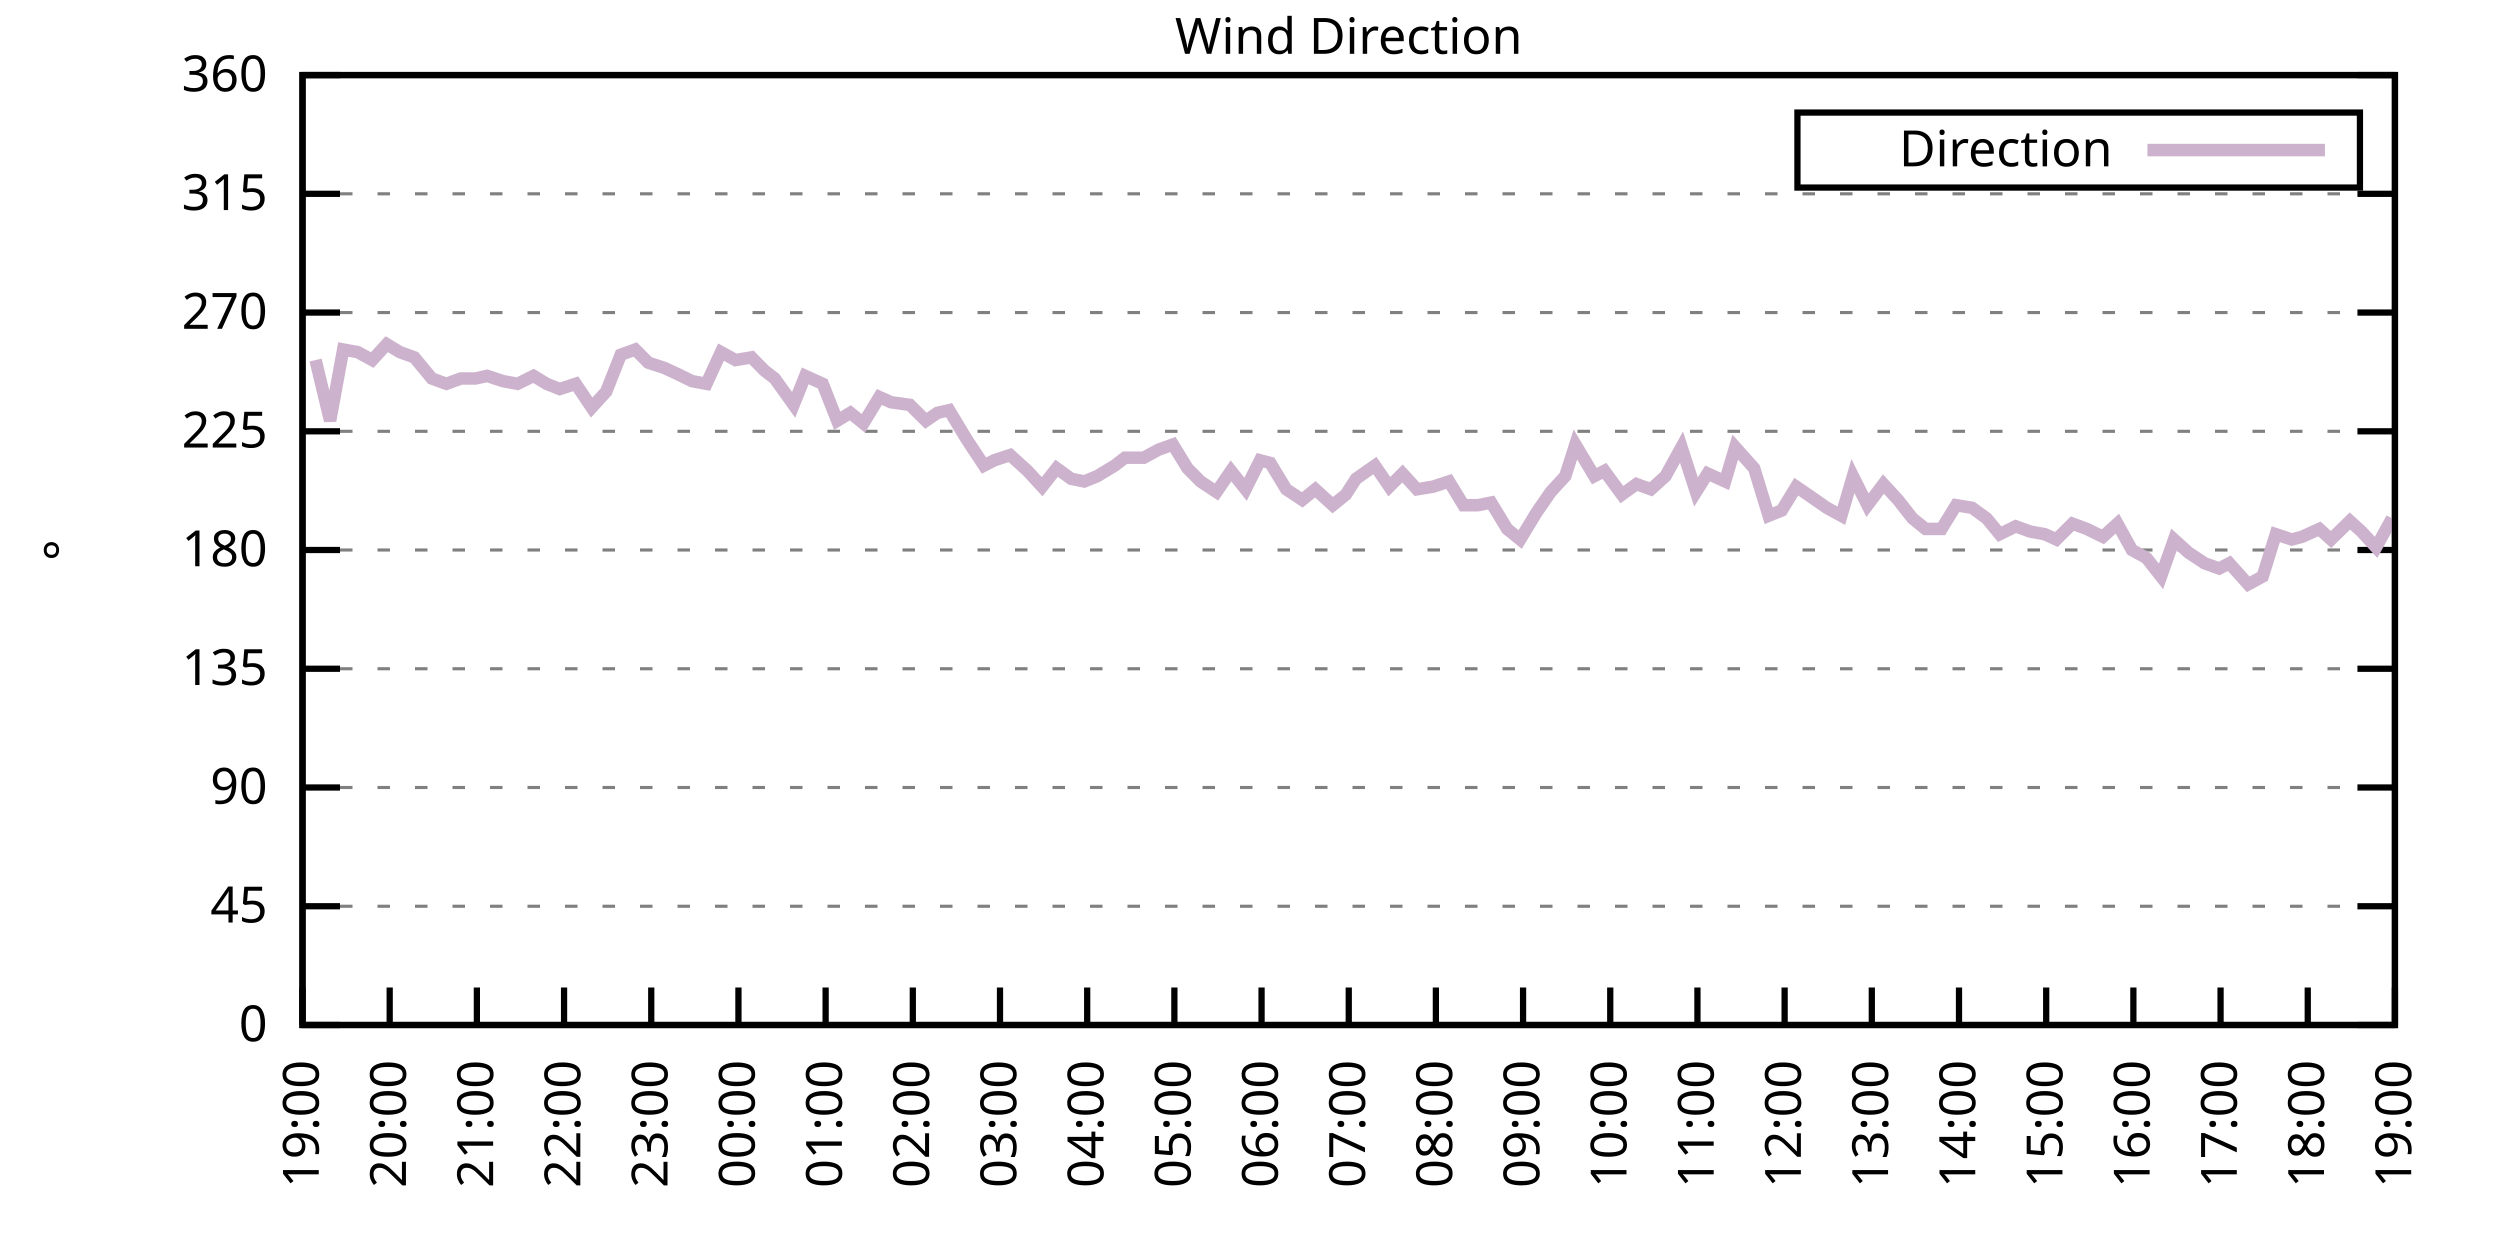
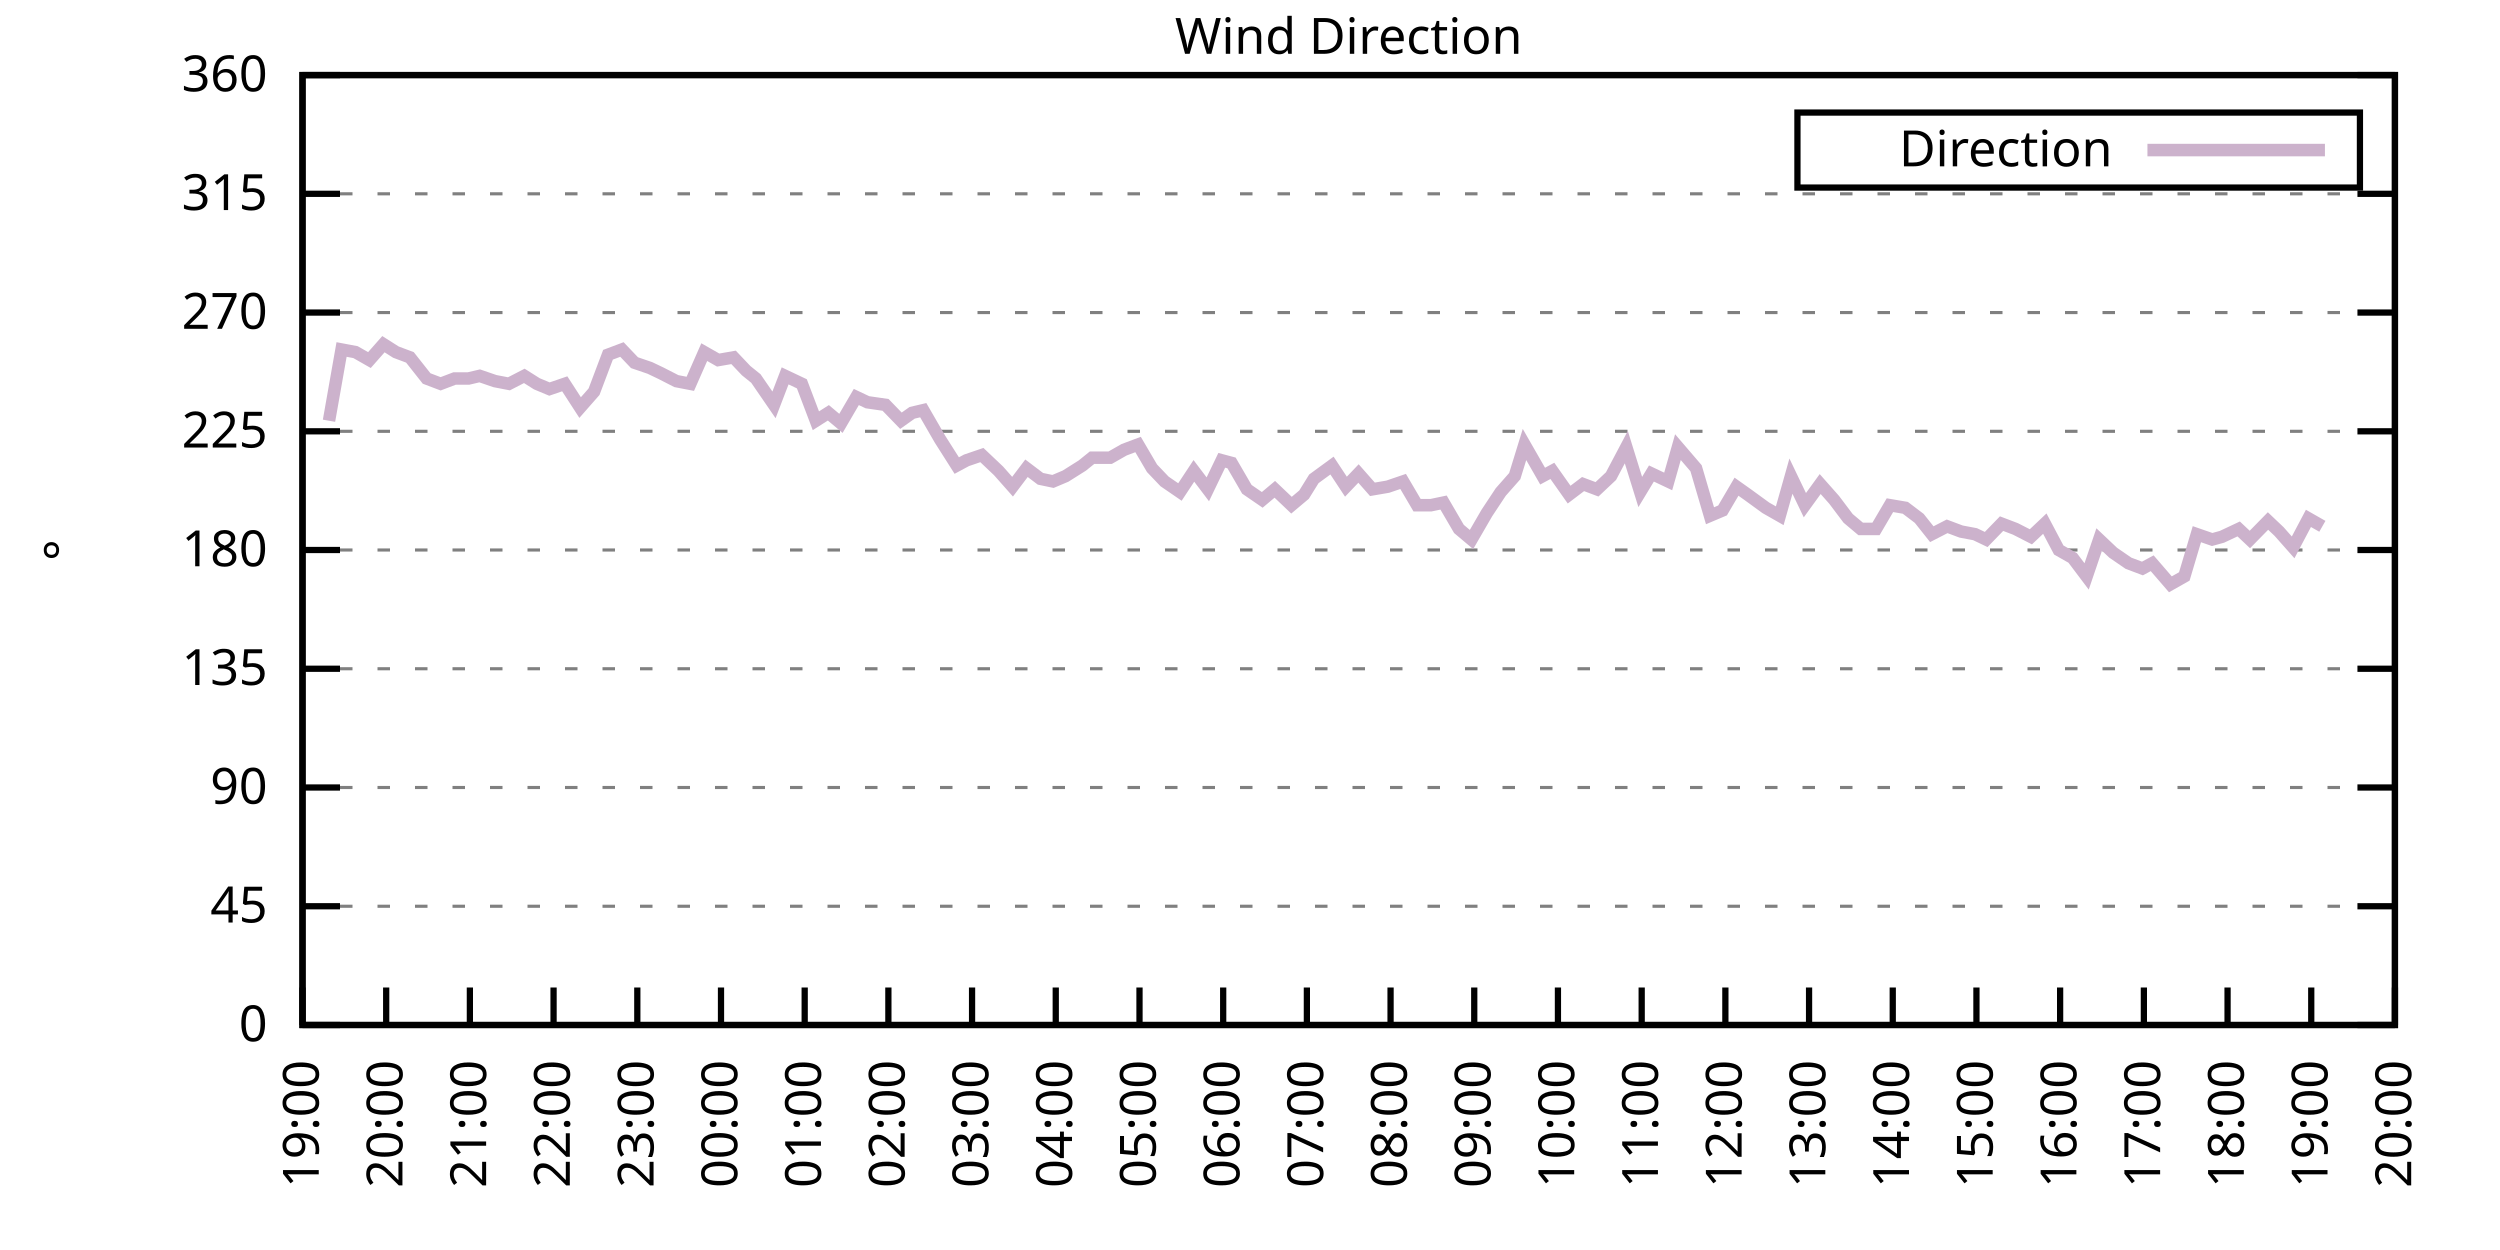
<svg xmlns="http://www.w3.org/2000/svg" xmlns:xlink="http://www.w3.org/1999/xlink" width="400" height="200" viewBox="0 0 400 200">
  <g id="gnuplot_canvas">
    <rect x="0" y="0" width="400" height="200" fill="none" />
    <defs>
      <circle id="gpDot" r="0.5" stroke-width="0.5" stroke="currentColor" />
      <path id="gpPt0" stroke-width="0.333" stroke="currentColor" d="M-1,0 h2 M0,-1 v2" />
      <path id="gpPt1" stroke-width="0.333" stroke="currentColor" d="M-1,-1 L1,1 M1,-1 L-1,1" />
      <path id="gpPt2" stroke-width="0.333" stroke="currentColor" d="M-1,0 L1,0 M0,-1 L0,1 M-1,-1 L1,1 M-1,1 L1,-1" />
      <rect id="gpPt3" stroke-width="0.333" stroke="currentColor" x="-1" y="-1" width="2" height="2" />
      <rect id="gpPt4" stroke-width="0.333" stroke="currentColor" fill="currentColor" x="-1" y="-1" width="2" height="2" />
      <circle id="gpPt5" stroke-width="0.333" stroke="currentColor" cx="0" cy="0" r="1" />
      <use xlink:href="#gpPt5" id="gpPt6" fill="currentColor" stroke="none" />
      <path id="gpPt7" stroke-width="0.333" stroke="currentColor" d="M0,-1.33 L-1.33,0.67 L1.33,0.67 z" />
      <use xlink:href="#gpPt7" id="gpPt8" fill="currentColor" stroke="none" />
      <use xlink:href="#gpPt7" id="gpPt9" stroke="currentColor" transform="rotate(180)" />
      <use xlink:href="#gpPt9" id="gpPt10" fill="currentColor" stroke="none" />
      <use xlink:href="#gpPt3" id="gpPt11" stroke="currentColor" transform="rotate(45)" />
      <use xlink:href="#gpPt11" id="gpPt12" fill="currentColor" stroke="none" />
      <path id="gpPt13" stroke-width="0.333" stroke="currentColor" d="M0,1.330 L1.265,0.411 L0.782,-1.067 L-0.782,-1.076 L-1.265,0.411 z" />
      <use xlink:href="#gpPt13" id="gpPt14" fill="currentColor" stroke="none" />
      <filter id="textbox" filterUnits="objectBoundingBox" x="0" y="0" height="1" width="1">
        <feFlood flood-color="white" flood-opacity="1" result="bgnd" />
        <feComposite in="SourceGraphic" in2="bgnd" operator="atop" />
      </filter>
      <filter id="greybox" filterUnits="objectBoundingBox" x="0" y="0" height="1" width="1">
        <feFlood flood-color="lightgrey" flood-opacity="1" result="grey" />
        <feComposite in="SourceGraphic" in2="grey" operator="atop" />
      </filter>
    </defs>
    <g fill="none" color="white" stroke="currentColor" stroke-width="1.00" stroke-linecap="butt" stroke-linejoin="miter">
</g>
    <g fill="none" color="black" stroke="currentColor" stroke-width="1.00" stroke-linecap="butt" stroke-linejoin="miter">
      <g stroke="none" shape-rendering="crispEdges">
        <polygon fill="rgb(255, 255, 255)" points="48.40,164.00 383.18,164.00 383.18,12.02 48.40,12.02 " />
      </g>
    </g>
    <g fill="none" color="black" stroke="currentColor" stroke-width="1.00" stroke-linecap="butt" stroke-linejoin="miter">
</g>
    <g fill="none" color="black" stroke="black" stroke-width="0.50" stroke-linecap="butt" stroke-linejoin="miter">
</g>
    <g fill="none" color="gray" stroke="currentColor" stroke-width="0.50" stroke-linecap="butt" stroke-linejoin="miter">
      <path stroke="gray" stroke-dasharray="2,4" class="gridline" d="M48.40,164.00 L383.19,164.00  " />
    </g>
    <g fill="none" color="gray" stroke="gray" stroke-width="1.00" stroke-linecap="butt" stroke-linejoin="miter">
</g>
    <g fill="none" color="black" stroke="currentColor" stroke-width="1.00" stroke-linecap="butt" stroke-linejoin="miter">
      <path stroke="black" d="M48.40,164.00 L54.40,164.00 M383.19,164.00 L377.19,164.00  " />
      <g transform="translate(42.80,166.60)" stroke="none" fill="black" font-family="Sans" font-size="8.00" text-anchor="end">
        <text>
          <tspan font-family="Sans"> 0</tspan>
        </text>
      </g>
    </g>
    <g fill="none" color="black" stroke="currentColor" stroke-width="1.00" stroke-linecap="butt" stroke-linejoin="miter">
</g>
    <g fill="none" color="black" stroke="black" stroke-width="0.50" stroke-linecap="butt" stroke-linejoin="miter">
</g>
    <g fill="none" color="gray" stroke="currentColor" stroke-width="0.50" stroke-linecap="butt" stroke-linejoin="miter">
      <path stroke="gray" stroke-dasharray="2,4" class="gridline" d="M48.40,145.00 L383.19,145.00  " />
    </g>
    <g fill="none" color="gray" stroke="gray" stroke-width="1.00" stroke-linecap="butt" stroke-linejoin="miter">
</g>
    <g fill="none" color="black" stroke="currentColor" stroke-width="1.00" stroke-linecap="butt" stroke-linejoin="miter">
      <path stroke="black" d="M48.40,145.00 L54.40,145.00 M383.19,145.00 L377.19,145.00  " />
      <g transform="translate(42.80,147.60)" stroke="none" fill="black" font-family="Sans" font-size="8.00" text-anchor="end">
        <text>
          <tspan font-family="Sans"> 45</tspan>
        </text>
      </g>
    </g>
    <g fill="none" color="black" stroke="currentColor" stroke-width="1.00" stroke-linecap="butt" stroke-linejoin="miter">
</g>
    <g fill="none" color="black" stroke="black" stroke-width="0.50" stroke-linecap="butt" stroke-linejoin="miter">
</g>
    <g fill="none" color="gray" stroke="currentColor" stroke-width="0.50" stroke-linecap="butt" stroke-linejoin="miter">
      <path stroke="gray" stroke-dasharray="2,4" class="gridline" d="M48.40,126.00 L383.19,126.00  " />
    </g>
    <g fill="none" color="gray" stroke="gray" stroke-width="1.00" stroke-linecap="butt" stroke-linejoin="miter">
</g>
    <g fill="none" color="black" stroke="currentColor" stroke-width="1.00" stroke-linecap="butt" stroke-linejoin="miter">
      <path stroke="black" d="M48.40,126.00 L54.40,126.00 M383.19,126.00 L377.19,126.00  " />
      <g transform="translate(42.80,128.60)" stroke="none" fill="black" font-family="Sans" font-size="8.00" text-anchor="end">
        <text>
          <tspan font-family="Sans"> 90</tspan>
        </text>
      </g>
    </g>
    <g fill="none" color="black" stroke="currentColor" stroke-width="1.00" stroke-linecap="butt" stroke-linejoin="miter">
</g>
    <g fill="none" color="black" stroke="black" stroke-width="0.50" stroke-linecap="butt" stroke-linejoin="miter">
</g>
    <g fill="none" color="gray" stroke="currentColor" stroke-width="0.50" stroke-linecap="butt" stroke-linejoin="miter">
      <path stroke="gray" stroke-dasharray="2,4" class="gridline" d="M48.40,107.00 L383.19,107.00  " />
    </g>
    <g fill="none" color="gray" stroke="gray" stroke-width="1.00" stroke-linecap="butt" stroke-linejoin="miter">
</g>
    <g fill="none" color="black" stroke="currentColor" stroke-width="1.00" stroke-linecap="butt" stroke-linejoin="miter">
      <path stroke="black" d="M48.40,107.00 L54.40,107.00 M383.19,107.00 L377.19,107.00  " />
      <g transform="translate(42.80,109.60)" stroke="none" fill="black" font-family="Sans" font-size="8.00" text-anchor="end">
        <text>
          <tspan font-family="Sans"> 135</tspan>
        </text>
      </g>
    </g>
    <g fill="none" color="black" stroke="currentColor" stroke-width="1.00" stroke-linecap="butt" stroke-linejoin="miter">
</g>
    <g fill="none" color="black" stroke="black" stroke-width="0.50" stroke-linecap="butt" stroke-linejoin="miter">
</g>
    <g fill="none" color="gray" stroke="currentColor" stroke-width="0.50" stroke-linecap="butt" stroke-linejoin="miter">
      <path stroke="gray" stroke-dasharray="2,4" class="gridline" d="M48.40,88.00 L383.19,88.00  " />
    </g>
    <g fill="none" color="gray" stroke="gray" stroke-width="1.00" stroke-linecap="butt" stroke-linejoin="miter">
</g>
    <g fill="none" color="black" stroke="currentColor" stroke-width="1.00" stroke-linecap="butt" stroke-linejoin="miter">
      <path stroke="black" d="M48.40,88.00 L54.40,88.00 M383.19,88.00 L377.19,88.00  " />
      <g transform="translate(42.80,90.60)" stroke="none" fill="black" font-family="Sans" font-size="8.00" text-anchor="end">
        <text>
          <tspan font-family="Sans"> 180</tspan>
        </text>
      </g>
    </g>
    <g fill="none" color="black" stroke="currentColor" stroke-width="1.00" stroke-linecap="butt" stroke-linejoin="miter">
</g>
    <g fill="none" color="black" stroke="black" stroke-width="0.50" stroke-linecap="butt" stroke-linejoin="miter">
</g>
    <g fill="none" color="gray" stroke="currentColor" stroke-width="0.50" stroke-linecap="butt" stroke-linejoin="miter">
      <path stroke="gray" stroke-dasharray="2,4" class="gridline" d="M48.40,69.01 L383.19,69.01  " />
    </g>
    <g fill="none" color="gray" stroke="gray" stroke-width="1.00" stroke-linecap="butt" stroke-linejoin="miter">
</g>
    <g fill="none" color="black" stroke="currentColor" stroke-width="1.00" stroke-linecap="butt" stroke-linejoin="miter">
      <path stroke="black" d="M48.40,69.01 L54.40,69.01 M383.19,69.01 L377.19,69.01  " />
      <g transform="translate(42.80,71.61)" stroke="none" fill="black" font-family="Sans" font-size="8.00" text-anchor="end">
        <text>
          <tspan font-family="Sans"> 225</tspan>
        </text>
      </g>
    </g>
    <g fill="none" color="black" stroke="currentColor" stroke-width="1.00" stroke-linecap="butt" stroke-linejoin="miter">
</g>
    <g fill="none" color="black" stroke="black" stroke-width="0.50" stroke-linecap="butt" stroke-linejoin="miter">
</g>
    <g fill="none" color="gray" stroke="currentColor" stroke-width="0.50" stroke-linecap="butt" stroke-linejoin="miter">
      <path stroke="gray" stroke-dasharray="2,4" class="gridline" d="M48.40,50.01 L383.19,50.01  " />
    </g>
    <g fill="none" color="gray" stroke="gray" stroke-width="1.00" stroke-linecap="butt" stroke-linejoin="miter">
</g>
    <g fill="none" color="black" stroke="currentColor" stroke-width="1.00" stroke-linecap="butt" stroke-linejoin="miter">
      <path stroke="black" d="M48.40,50.01 L54.40,50.01 M383.19,50.01 L377.19,50.01  " />
      <g transform="translate(42.80,52.61)" stroke="none" fill="black" font-family="Sans" font-size="8.00" text-anchor="end">
        <text>
          <tspan font-family="Sans"> 270</tspan>
        </text>
      </g>
    </g>
    <g fill="none" color="black" stroke="currentColor" stroke-width="1.00" stroke-linecap="butt" stroke-linejoin="miter">
</g>
    <g fill="none" color="black" stroke="black" stroke-width="0.50" stroke-linecap="butt" stroke-linejoin="miter">
</g>
    <g fill="none" color="gray" stroke="currentColor" stroke-width="0.50" stroke-linecap="butt" stroke-linejoin="miter">
      <path stroke="gray" stroke-dasharray="2,4" class="gridline" d="M48.40,31.01 L383.19,31.01  " />
    </g>
    <g fill="none" color="gray" stroke="gray" stroke-width="1.00" stroke-linecap="butt" stroke-linejoin="miter">
</g>
    <g fill="none" color="black" stroke="currentColor" stroke-width="1.00" stroke-linecap="butt" stroke-linejoin="miter">
      <path stroke="black" d="M48.40,31.01 L54.40,31.01 M383.19,31.01 L377.19,31.01  " />
      <g transform="translate(42.80,33.61)" stroke="none" fill="black" font-family="Sans" font-size="8.00" text-anchor="end">
        <text>
          <tspan font-family="Sans"> 315</tspan>
        </text>
      </g>
    </g>
    <g fill="none" color="black" stroke="currentColor" stroke-width="1.00" stroke-linecap="butt" stroke-linejoin="miter">
</g>
    <g fill="none" color="black" stroke="black" stroke-width="0.50" stroke-linecap="butt" stroke-linejoin="miter">
</g>
    <g fill="none" color="gray" stroke="currentColor" stroke-width="0.50" stroke-linecap="butt" stroke-linejoin="miter">
      <path stroke="gray" stroke-dasharray="2,4" class="gridline" d="M48.40,12.01 L383.19,12.01  " />
    </g>
    <g fill="none" color="gray" stroke="gray" stroke-width="1.00" stroke-linecap="butt" stroke-linejoin="miter">
</g>
    <g fill="none" color="black" stroke="currentColor" stroke-width="1.00" stroke-linecap="butt" stroke-linejoin="miter">
      <path stroke="black" d="M48.40,12.01 L54.40,12.01 M383.19,12.01 L377.19,12.01  " />
      <g transform="translate(42.80,14.61)" stroke="none" fill="black" font-family="Sans" font-size="8.00" text-anchor="end">
        <text>
          <tspan font-family="Sans"> 360</tspan>
        </text>
      </g>
    </g>
    <g fill="none" color="black" stroke="currentColor" stroke-width="1.00" stroke-linecap="butt" stroke-linejoin="miter">
      <path stroke="black" d="M48.40,164.00 L48.40,158.00  " />
      <g transform="translate(51.00,169.60) rotate(270.00)" stroke="none" fill="black" font-family="Sans" font-size="8.00" text-anchor="end">
        <text>
          <tspan font-family="Sans">19:00</tspan>
        </text>
      </g>
    </g>
    <g fill="none" color="black" stroke="currentColor" stroke-width="1.00" stroke-linecap="butt" stroke-linejoin="miter">
-       <path stroke="black" d="M62.35,164.00 L62.35,158.00  " />
-       <g transform="translate(64.95,169.60) rotate(270.00)" stroke="none" fill="black" font-family="Sans" font-size="8.00" text-anchor="end">
+       <path stroke="black" d="M61.79,164.00 L61.79,158.00  " />
+       <g transform="translate(64.39,169.60) rotate(270.00)" stroke="none" fill="black" font-family="Sans" font-size="8.00" text-anchor="end">
        <text>
          <tspan font-family="Sans">20:00</tspan>
        </text>
      </g>
    </g>
    <g fill="none" color="black" stroke="currentColor" stroke-width="1.00" stroke-linecap="butt" stroke-linejoin="miter">
-       <path stroke="black" d="M76.30,164.00 L76.30,158.00  " />
-       <g transform="translate(78.90,169.60) rotate(270.00)" stroke="none" fill="black" font-family="Sans" font-size="8.00" text-anchor="end">
+       <path stroke="black" d="M75.18,164.00 L75.18,158.00  " />
+       <g transform="translate(77.78,169.60) rotate(270.00)" stroke="none" fill="black" font-family="Sans" font-size="8.00" text-anchor="end">
        <text>
          <tspan font-family="Sans">21:00</tspan>
        </text>
      </g>
    </g>
    <g fill="none" color="black" stroke="currentColor" stroke-width="1.00" stroke-linecap="butt" stroke-linejoin="miter">
-       <path stroke="black" d="M90.25,164.00 L90.25,158.00  " />
-       <g transform="translate(92.85,169.60) rotate(270.00)" stroke="none" fill="black" font-family="Sans" font-size="8.00" text-anchor="end">
+       <path stroke="black" d="M88.57,164.00 L88.57,158.00  " />
+       <g transform="translate(91.17,169.60) rotate(270.00)" stroke="none" fill="black" font-family="Sans" font-size="8.00" text-anchor="end">
        <text>
          <tspan font-family="Sans">22:00</tspan>
        </text>
      </g>
    </g>
    <g fill="none" color="black" stroke="currentColor" stroke-width="1.00" stroke-linecap="butt" stroke-linejoin="miter">
-       <path stroke="black" d="M104.20,164.00 L104.20,158.00  " />
-       <g transform="translate(106.80,169.60) rotate(270.00)" stroke="none" fill="black" font-family="Sans" font-size="8.00" text-anchor="end">
+       <path stroke="black" d="M101.97,164.00 L101.97,158.00  " />
+       <g transform="translate(104.57,169.60) rotate(270.00)" stroke="none" fill="black" font-family="Sans" font-size="8.00" text-anchor="end">
        <text>
          <tspan font-family="Sans">23:00</tspan>
        </text>
      </g>
    </g>
    <g fill="none" color="black" stroke="currentColor" stroke-width="1.00" stroke-linecap="butt" stroke-linejoin="miter">
-       <path stroke="black" d="M118.15,164.00 L118.15,158.00  " />
-       <g transform="translate(120.75,169.60) rotate(270.00)" stroke="none" fill="black" font-family="Sans" font-size="8.00" text-anchor="end">
+       <path stroke="black" d="M115.36,164.00 L115.36,158.00  " />
+       <g transform="translate(117.96,169.60) rotate(270.00)" stroke="none" fill="black" font-family="Sans" font-size="8.00" text-anchor="end">
        <text>
          <tspan font-family="Sans">00:00</tspan>
        </text>
      </g>
    </g>
    <g fill="none" color="black" stroke="currentColor" stroke-width="1.00" stroke-linecap="butt" stroke-linejoin="miter">
-       <path stroke="black" d="M132.10,164.00 L132.10,158.00  " />
-       <g transform="translate(134.70,169.60) rotate(270.00)" stroke="none" fill="black" font-family="Sans" font-size="8.00" text-anchor="end">
+       <path stroke="black" d="M128.75,164.00 L128.75,158.00  " />
+       <g transform="translate(131.35,169.60) rotate(270.00)" stroke="none" fill="black" font-family="Sans" font-size="8.00" text-anchor="end">
        <text>
          <tspan font-family="Sans">01:00</tspan>
        </text>
      </g>
    </g>
    <g fill="none" color="black" stroke="currentColor" stroke-width="1.00" stroke-linecap="butt" stroke-linejoin="miter">
-       <path stroke="black" d="M146.05,164.00 L146.05,158.00  " />
-       <g transform="translate(148.65,169.60) rotate(270.00)" stroke="none" fill="black" font-family="Sans" font-size="8.00" text-anchor="end">
+       <path stroke="black" d="M142.14,164.00 L142.14,158.00  " />
+       <g transform="translate(144.74,169.60) rotate(270.00)" stroke="none" fill="black" font-family="Sans" font-size="8.00" text-anchor="end">
        <text>
          <tspan font-family="Sans">02:00</tspan>
        </text>
      </g>
    </g>
    <g fill="none" color="black" stroke="currentColor" stroke-width="1.00" stroke-linecap="butt" stroke-linejoin="miter">
-       <path stroke="black" d="M160.00,164.00 L160.00,158.00  " />
-       <g transform="translate(162.60,169.60) rotate(270.00)" stroke="none" fill="black" font-family="Sans" font-size="8.00" text-anchor="end">
+       <path stroke="black" d="M155.53,164.00 L155.53,158.00  " />
+       <g transform="translate(158.13,169.60) rotate(270.00)" stroke="none" fill="black" font-family="Sans" font-size="8.00" text-anchor="end">
        <text>
          <tspan font-family="Sans">03:00</tspan>
        </text>
      </g>
    </g>
    <g fill="none" color="black" stroke="currentColor" stroke-width="1.00" stroke-linecap="butt" stroke-linejoin="miter">
-       <path stroke="black" d="M173.95,164.00 L173.95,158.00  " />
-       <g transform="translate(176.55,169.60) rotate(270.00)" stroke="none" fill="black" font-family="Sans" font-size="8.00" text-anchor="end">
+       <path stroke="black" d="M168.92,164.00 L168.92,158.00  " />
+       <g transform="translate(171.52,169.60) rotate(270.00)" stroke="none" fill="black" font-family="Sans" font-size="8.00" text-anchor="end">
        <text>
          <tspan font-family="Sans">04:00</tspan>
        </text>
      </g>
    </g>
    <g fill="none" color="black" stroke="currentColor" stroke-width="1.00" stroke-linecap="butt" stroke-linejoin="miter">
-       <path stroke="black" d="M187.90,164.00 L187.90,158.00  " />
-       <g transform="translate(190.50,169.60) rotate(270.00)" stroke="none" fill="black" font-family="Sans" font-size="8.00" text-anchor="end">
+       <path stroke="black" d="M182.32,164.00 L182.32,158.00  " />
+       <g transform="translate(184.92,169.60) rotate(270.00)" stroke="none" fill="black" font-family="Sans" font-size="8.00" text-anchor="end">
        <text>
          <tspan font-family="Sans">05:00</tspan>
        </text>
      </g>
    </g>
    <g fill="none" color="black" stroke="currentColor" stroke-width="1.00" stroke-linecap="butt" stroke-linejoin="miter">
-       <path stroke="black" d="M201.85,164.00 L201.85,158.00  " />
-       <g transform="translate(204.45,169.60) rotate(270.00)" stroke="none" fill="black" font-family="Sans" font-size="8.00" text-anchor="end">
+       <path stroke="black" d="M195.71,164.00 L195.71,158.00  " />
+       <g transform="translate(198.31,169.60) rotate(270.00)" stroke="none" fill="black" font-family="Sans" font-size="8.00" text-anchor="end">
        <text>
          <tspan font-family="Sans">06:00</tspan>
        </text>
      </g>
    </g>
    <g fill="none" color="black" stroke="currentColor" stroke-width="1.00" stroke-linecap="butt" stroke-linejoin="miter">
-       <path stroke="black" d="M215.80,164.00 L215.80,158.00  " />
-       <g transform="translate(218.40,169.60) rotate(270.00)" stroke="none" fill="black" font-family="Sans" font-size="8.00" text-anchor="end">
+       <path stroke="black" d="M209.10,164.00 L209.10,158.00  " />
+       <g transform="translate(211.70,169.60) rotate(270.00)" stroke="none" fill="black" font-family="Sans" font-size="8.00" text-anchor="end">
        <text>
          <tspan font-family="Sans">07:00</tspan>
        </text>
      </g>
    </g>
    <g fill="none" color="black" stroke="currentColor" stroke-width="1.00" stroke-linecap="butt" stroke-linejoin="miter">
-       <path stroke="black" d="M229.74,164.00 L229.74,158.00  " />
-       <g transform="translate(232.34,169.60) rotate(270.00)" stroke="none" fill="black" font-family="Sans" font-size="8.00" text-anchor="end">
+       <path stroke="black" d="M222.49,164.00 L222.49,158.00  " />
+       <g transform="translate(225.09,169.60) rotate(270.00)" stroke="none" fill="black" font-family="Sans" font-size="8.00" text-anchor="end">
        <text>
          <tspan font-family="Sans">08:00</tspan>
        </text>
      </g>
    </g>
    <g fill="none" color="black" stroke="currentColor" stroke-width="1.00" stroke-linecap="butt" stroke-linejoin="miter">
-       <path stroke="black" d="M243.69,164.00 L243.69,158.00  " />
-       <g transform="translate(246.29,169.60) rotate(270.00)" stroke="none" fill="black" font-family="Sans" font-size="8.00" text-anchor="end">
+       <path stroke="black" d="M235.88,164.00 L235.88,158.00  " />
+       <g transform="translate(238.48,169.60) rotate(270.00)" stroke="none" fill="black" font-family="Sans" font-size="8.00" text-anchor="end">
        <text>
          <tspan font-family="Sans">09:00</tspan>
        </text>
      </g>
    </g>
    <g fill="none" color="black" stroke="currentColor" stroke-width="1.00" stroke-linecap="butt" stroke-linejoin="miter">
-       <path stroke="black" d="M257.64,164.00 L257.64,158.00  " />
-       <g transform="translate(260.24,169.60) rotate(270.00)" stroke="none" fill="black" font-family="Sans" font-size="8.00" text-anchor="end">
+       <path stroke="black" d="M249.27,164.00 L249.27,158.00  " />
+       <g transform="translate(251.87,169.60) rotate(270.00)" stroke="none" fill="black" font-family="Sans" font-size="8.00" text-anchor="end">
        <text>
          <tspan font-family="Sans">10:00</tspan>
        </text>
      </g>
    </g>
    <g fill="none" color="black" stroke="currentColor" stroke-width="1.00" stroke-linecap="butt" stroke-linejoin="miter">
-       <path stroke="black" d="M271.59,164.00 L271.59,158.00  " />
-       <g transform="translate(274.19,169.60) rotate(270.00)" stroke="none" fill="black" font-family="Sans" font-size="8.00" text-anchor="end">
+       <path stroke="black" d="M262.67,164.00 L262.67,158.00  " />
+       <g transform="translate(265.27,169.60) rotate(270.00)" stroke="none" fill="black" font-family="Sans" font-size="8.00" text-anchor="end">
        <text>
          <tspan font-family="Sans">11:00</tspan>
        </text>
      </g>
    </g>
    <g fill="none" color="black" stroke="currentColor" stroke-width="1.00" stroke-linecap="butt" stroke-linejoin="miter">
-       <path stroke="black" d="M285.54,164.00 L285.54,158.00  " />
-       <g transform="translate(288.14,169.60) rotate(270.00)" stroke="none" fill="black" font-family="Sans" font-size="8.00" text-anchor="end">
+       <path stroke="black" d="M276.06,164.00 L276.06,158.00  " />
+       <g transform="translate(278.66,169.60) rotate(270.00)" stroke="none" fill="black" font-family="Sans" font-size="8.00" text-anchor="end">
        <text>
          <tspan font-family="Sans">12:00</tspan>
        </text>
      </g>
    </g>
    <g fill="none" color="black" stroke="currentColor" stroke-width="1.00" stroke-linecap="butt" stroke-linejoin="miter">
-       <path stroke="black" d="M299.49,164.00 L299.49,158.00  " />
-       <g transform="translate(302.09,169.60) rotate(270.00)" stroke="none" fill="black" font-family="Sans" font-size="8.00" text-anchor="end">
+       <path stroke="black" d="M289.45,164.00 L289.45,158.00  " />
+       <g transform="translate(292.05,169.60) rotate(270.00)" stroke="none" fill="black" font-family="Sans" font-size="8.00" text-anchor="end">
        <text>
          <tspan font-family="Sans">13:00</tspan>
        </text>
      </g>
    </g>
    <g fill="none" color="black" stroke="currentColor" stroke-width="1.00" stroke-linecap="butt" stroke-linejoin="miter">
-       <path stroke="black" d="M313.44,164.00 L313.44,158.00  " />
-       <g transform="translate(316.04,169.60) rotate(270.00)" stroke="none" fill="black" font-family="Sans" font-size="8.00" text-anchor="end">
+       <path stroke="black" d="M302.84,164.00 L302.84,158.00  " />
+       <g transform="translate(305.44,169.60) rotate(270.00)" stroke="none" fill="black" font-family="Sans" font-size="8.00" text-anchor="end">
        <text>
          <tspan font-family="Sans">14:00</tspan>
        </text>
      </g>
    </g>
    <g fill="none" color="black" stroke="currentColor" stroke-width="1.00" stroke-linecap="butt" stroke-linejoin="miter">
-       <path stroke="black" d="M327.39,164.00 L327.39,158.00  " />
-       <g transform="translate(329.99,169.60) rotate(270.00)" stroke="none" fill="black" font-family="Sans" font-size="8.00" text-anchor="end">
+       <path stroke="black" d="M316.23,164.00 L316.23,158.00  " />
+       <g transform="translate(318.83,169.60) rotate(270.00)" stroke="none" fill="black" font-family="Sans" font-size="8.00" text-anchor="end">
        <text>
          <tspan font-family="Sans">15:00</tspan>
        </text>
      </g>
    </g>
    <g fill="none" color="black" stroke="currentColor" stroke-width="1.00" stroke-linecap="butt" stroke-linejoin="miter">
-       <path stroke="black" d="M341.34,164.00 L341.34,158.00  " />
-       <g transform="translate(343.94,169.60) rotate(270.00)" stroke="none" fill="black" font-family="Sans" font-size="8.00" text-anchor="end">
+       <path stroke="black" d="M329.62,164.00 L329.62,158.00  " />
+       <g transform="translate(332.22,169.60) rotate(270.00)" stroke="none" fill="black" font-family="Sans" font-size="8.00" text-anchor="end">
        <text>
          <tspan font-family="Sans">16:00</tspan>
        </text>
      </g>
    </g>
    <g fill="none" color="black" stroke="currentColor" stroke-width="1.00" stroke-linecap="butt" stroke-linejoin="miter">
-       <path stroke="black" d="M355.29,164.00 L355.29,158.00  " />
-       <g transform="translate(357.89,169.60) rotate(270.00)" stroke="none" fill="black" font-family="Sans" font-size="8.00" text-anchor="end">
+       <path stroke="black" d="M343.02,164.00 L343.02,158.00  " />
+       <g transform="translate(345.62,169.60) rotate(270.00)" stroke="none" fill="black" font-family="Sans" font-size="8.00" text-anchor="end">
        <text>
          <tspan font-family="Sans">17:00</tspan>
        </text>
      </g>
    </g>
    <g fill="none" color="black" stroke="currentColor" stroke-width="1.00" stroke-linecap="butt" stroke-linejoin="miter">
-       <path stroke="black" d="M369.24,164.00 L369.24,158.00  " />
-       <g transform="translate(371.84,169.60) rotate(270.00)" stroke="none" fill="black" font-family="Sans" font-size="8.00" text-anchor="end">
+       <path stroke="black" d="M356.41,164.00 L356.41,158.00  " />
+       <g transform="translate(359.01,169.60) rotate(270.00)" stroke="none" fill="black" font-family="Sans" font-size="8.00" text-anchor="end">
        <text>
          <tspan font-family="Sans">18:00</tspan>
+         </text>
+       </g>
+     </g>
+     <g fill="none" color="black" stroke="currentColor" stroke-width="1.00" stroke-linecap="butt" stroke-linejoin="miter">
+       <path stroke="black" d="M369.80,164.00 L369.80,158.00  " />
+       <g transform="translate(372.40,169.60) rotate(270.00)" stroke="none" fill="black" font-family="Sans" font-size="8.00" text-anchor="end">
+         <text>
+           <tspan font-family="Sans">19:00</tspan>
        </text>
      </g>
    </g>
    <g fill="none" color="black" stroke="currentColor" stroke-width="1.00" stroke-linecap="butt" stroke-linejoin="miter">
      <path stroke="black" d="M383.19,164.00 L383.19,158.00  " />
      <g transform="translate(385.79,169.60) rotate(270.00)" stroke="none" fill="black" font-family="Sans" font-size="8.00" text-anchor="end">
        <text>
-           <tspan font-family="Sans">19:00</tspan>
+           <tspan font-family="Sans">20:00</tspan>
        </text>
      </g>
    </g>
    <g fill="none" color="black" stroke="currentColor" stroke-width="1.00" stroke-linecap="butt" stroke-linejoin="miter">
</g>
    <g fill="none" color="black" stroke="currentColor" stroke-width="1.00" stroke-linecap="butt" stroke-linejoin="miter">
      <path stroke="black" d="M48.40,12.01 L48.40,164.00 L383.19,164.00 L383.19,12.01 L48.40,12.01 Z  " />
    </g>
    <g fill="none" color="black" stroke="currentColor" stroke-width="1.00" stroke-linecap="butt" stroke-linejoin="miter">
</g>
    <g fill="none" color="black" stroke="currentColor" stroke-width="1.00" stroke-linecap="butt" stroke-linejoin="miter">
      <path stroke="black" d="M287.59,30.01 L287.59,18.01 L377.59,18.01 L377.59,30.01 L287.59,30.01 Z  " />
    </g>
    <g id="Wind_direction_plot_1">
      <g fill="none" color="white" stroke="black" stroke-width="2.00" stroke-linecap="butt" stroke-linejoin="miter">
</g>
      <g fill="none" color="black" stroke="currentColor" stroke-width="2.00" stroke-linecap="butt" stroke-linejoin="miter">
        <g transform="translate(337.99,26.61)" stroke="none" fill="black" font-family="Sans" font-size="8.00" text-anchor="end">
          <text>
            <tspan font-family="Sans">Direction</tspan>
          </text>
        </g>
      </g>
      <g fill="none" color="black" stroke="currentColor" stroke-width="2.00" stroke-linecap="butt" stroke-linejoin="miter">
-         <path stroke="rgb(204, 178, 204)" d="M343.59,24.01 L371.99,24.01 M50.49,57.61 L52.82,67.32 L54.91,55.92 L57.23,56.34 L59.56,57.61 L61.88,55.07   L63.98,56.34 L66.30,57.18 L69.09,60.56 L71.42,61.41 L73.74,60.56 L76.07,60.56 L77.93,60.14 L80.48,60.98   L82.81,61.41 L85.37,60.14 L87.46,61.41 L89.55,62.25 L92.11,61.41 L94.67,65.21 L96.99,62.67 L99.32,56.76   L101.64,55.92 L103.73,58.03 L106.29,58.87 L108.15,59.72 L110.71,60.98 L113.03,61.41 L115.36,56.34 L117.68,57.61   L120.24,57.18 L122.33,59.30 L123.96,60.56 L126.98,64.78 L128.84,60.14 L131.63,61.41 L133.96,67.32 L136.05,66.05   L138.14,67.74 L140.70,63.52 L142.56,64.36 L145.58,64.78 L148.14,67.32 L150.00,66.05 L151.86,65.63 L154.65,70.27   L157.44,74.49 L159.07,73.65 L161.62,72.81 L164.41,75.34 L166.74,77.87 L169.06,74.92 L171.39,76.61 L173.48,77.03   L175.57,76.18 L178.36,74.49 L179.99,73.23 L183.01,73.23 L185.34,71.96 L187.66,71.12 L189.99,74.92 L192.08,77.03   L194.64,78.72 L196.96,75.34 L199.29,78.29 L201.61,73.65 L203.24,74.07 L205.80,78.29 L208.36,79.98 L210.45,78.29   L213.24,80.83 L215.33,79.14 L216.96,76.61 L219.98,74.49 L222.30,77.87 L224.40,75.76 L226.72,78.29 L229.28,77.87   L231.84,77.03 L234.16,80.83 L236.49,80.83 L238.58,80.41 L241.14,84.63 L243.23,86.32 L245.79,82.09 L248.11,78.72   L250.44,76.18 L252.06,71.12 L255.09,76.18 L256.71,75.34 L259.50,79.14 L261.83,77.45 L264.15,78.29 L266.48,76.18   L269.04,71.54 L271.36,78.72 L273.22,75.76 L276.01,77.03 L277.64,71.54 L280.66,74.92 L282.99,82.52 L285.08,81.67   L287.40,77.87 L289.26,79.14 L292.29,81.25 L294.61,82.52 L296.47,76.18 L298.80,80.83 L301.35,77.45 L303.68,79.98   L306.00,82.94 L308.09,84.63 L310.65,84.63 L312.98,80.83 L315.53,81.25 L317.86,82.94 L319.95,85.47 L322.51,84.21   L324.83,85.05 L327.16,85.47 L329.02,86.32 L331.58,83.78 L333.90,84.63 L336.46,85.89 L338.78,83.78 L341.11,88.00   L343.43,89.27 L345.76,92.23 L347.85,86.32 L350.18,88.43 L352.73,90.12 L355.06,90.96 L356.69,90.12 L359.71,93.49   L362.03,92.23 L364.13,85.47 L366.68,86.32 L368.31,85.89 L371.10,84.63 L372.96,86.32 L375.98,83.36 L377.84,85.05   L380.17,87.58 L382.73,82.94  " />
+         <path stroke="rgb(204, 178, 204)" d="M343.59,24.01 L371.99,24.01 M52.64,67.32 L54.65,55.92 L56.88,56.34 L59.11,57.61 L61.35,55.07 L63.35,56.34   L65.59,57.18 L68.26,60.56 L70.50,61.41 L72.73,60.56 L74.96,60.56 L76.75,60.14 L79.20,60.98 L81.43,61.41   L83.89,60.14 L85.90,61.41 L87.91,62.25 L90.36,61.41 L92.82,65.21 L95.05,62.67 L97.28,56.76 L99.51,55.92   L101.52,58.03 L103.98,58.87 L105.76,59.72 L108.22,60.98 L110.45,61.41 L112.68,56.34 L114.91,57.61 L117.37,57.18   L119.38,59.30 L120.94,60.56 L123.84,64.78 L125.62,60.14 L128.30,61.41 L130.54,67.32 L132.54,66.05 L134.55,67.74   L137.01,63.52 L138.79,64.36 L141.69,64.78 L144.15,67.32 L145.94,66.05 L147.72,65.63 L150.40,70.27 L153.08,74.49   L154.64,73.65 L157.10,72.81 L159.77,75.34 L162.01,77.87 L164.24,74.92 L166.47,76.61 L168.48,77.03 L170.49,76.18   L173.17,74.49 L174.73,73.23 L177.63,73.23 L179.86,71.96 L182.09,71.12 L184.32,74.92 L186.33,77.03 L188.79,78.72   L191.02,75.34 L193.25,78.29 L195.48,73.65 L197.05,74.07 L199.50,78.29 L201.96,79.98 L203.97,78.29 L206.64,80.83   L208.65,79.14 L210.22,76.61 L213.12,74.49 L215.35,77.87 L217.36,75.76 L219.59,78.29 L222.04,77.87 L224.50,77.03   L226.73,80.83 L228.96,80.83 L230.97,80.41 L233.43,84.63 L235.44,86.32 L237.89,82.09 L240.12,78.72 L242.36,76.18   L243.92,71.12 L246.82,76.18 L248.38,75.34 L251.06,79.14 L253.29,77.45 L255.52,78.29 L257.76,76.18 L260.21,71.54   L262.44,78.72 L264.23,75.76 L266.91,77.03 L268.47,71.54 L271.37,74.92 L273.60,82.52 L275.61,81.67 L277.84,77.87   L279.63,79.14 L282.53,81.25 L284.76,82.52 L286.55,76.18 L288.78,80.83 L291.23,77.45 L293.47,79.98 L295.70,82.94   L297.71,84.63 L300.16,84.63 L302.39,80.83 L304.85,81.25 L307.08,82.94 L309.09,85.47 L311.54,84.21 L313.78,85.05   L316.01,85.47 L317.79,86.32 L320.25,83.78 L322.48,84.63 L324.94,85.89 L327.17,83.78 L329.40,88.00 L331.63,89.27   L333.86,92.23 L335.87,86.32 L338.10,88.43 L340.56,90.12 L342.79,90.96 L344.35,90.12 L347.26,93.49 L349.49,92.23   L351.50,85.47 L353.95,86.32 L355.51,85.89 L358.19,84.63 L359.98,86.32 L362.88,83.36 L364.66,85.05 L366.90,87.58   L369.35,82.94 L371.58,84.21  " />
      </g>
    </g>
    <g fill="none" color="black" stroke="currentColor" stroke-width="2.00" stroke-linecap="butt" stroke-linejoin="miter">
</g>
    <g fill="none" color="black" stroke="black" stroke-width="1.00" stroke-linecap="butt" stroke-linejoin="miter">
</g>
    <g fill="none" color="black" stroke="currentColor" stroke-width="1.00" stroke-linecap="butt" stroke-linejoin="miter">
      <path stroke="black" d="M48.40,12.01 L48.40,164.00 L383.19,164.00 L383.19,12.01 L48.40,12.01 Z  " />
      <g transform="translate(12.80,88.01) rotate(270.00)" stroke="none" fill="black" font-family="Sans" font-size="8.00" text-anchor="middle">
        <text>
          <tspan font-family="Sans">°</tspan>
        </text>
      </g>
    </g>
    <g fill="none" color="black" stroke="currentColor" stroke-width="1.00" stroke-linecap="butt" stroke-linejoin="miter">
</g>
    <g fill="none" color="black" stroke="currentColor" stroke-width="1.00" stroke-linecap="butt" stroke-linejoin="miter">
      <g transform="translate(215.79,8.61)" stroke="none" fill="black" font-family="Sans" font-size="8.00" text-anchor="middle">
        <text>
          <tspan font-family="Sans">Wind Direction</tspan>
        </text>
      </g>
    </g>
    <g fill="none" color="black" stroke="currentColor" stroke-width="1.00" stroke-linecap="butt" stroke-linejoin="miter">
</g>
  </g>
</svg>
